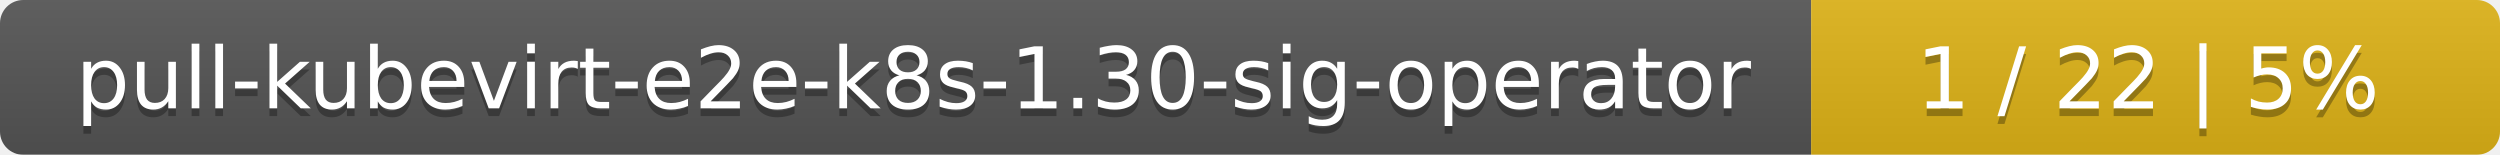
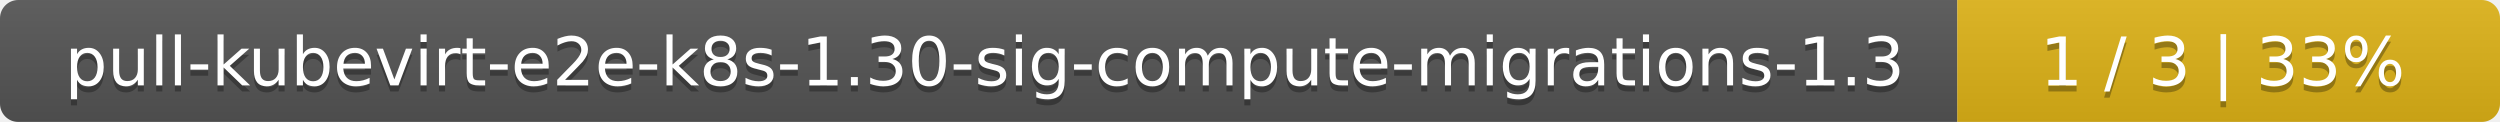
- <svg xmlns="http://www.w3.org/2000/svg" width="323" height="20">
+ <svg xmlns="http://www.w3.org/2000/svg" width="410" height="20">
  <linearGradient id="smooth" x2="0" y2="100%">
    <stop offset="0" stop-color="#bbb" stop-opacity=".1" />
    <stop offset="1" stop-opacity=".1" />
  </linearGradient>
  <mask id="round">
-     <rect width="323" height="20" rx="3" fill="#fff" />
+     <rect width="410" height="20" rx="3" fill="#fff" />
  </mask>
  <g mask="url(#round)">
-     <rect width="234" height="20" fill="#555" />
-     <rect x="234" width="89" height="20" fill="#dfb317" />
-     <rect width="323" height="20" fill="url(#smooth)" />
+     <rect width="321" height="20" fill="#555" />
+     <rect x="321" width="89" height="20" fill="#dfb317" />
+     <rect width="410" height="20" fill="url(#smooth)" />
  </g>
  <g fill="#fff" text-anchor="middle" font-family="DejaVu Sans,Verdana,Geneva,sans-serif" font-size="11">
-     <text x="118" y="15" fill="#010101" fill-opacity=".3">pull-kubevirt-e2e-k8s-1.30-sig-operator</text>
-     <text x="118" y="14">pull-kubevirt-e2e-k8s-1.30-sig-operator</text>
-     <text x="277.5" y="15" fill="#010101" fill-opacity=".3">1 / 22    |    5%</text>
-     <text x="277.5" y="14">1 / 22    |    5%</text>
+     <text x="161.5" y="15" fill="#010101" fill-opacity=".3">pull-kubevirt-e2e-k8s-1.30-sig-compute-migrations-1.3</text>
+     <text x="161.5" y="14">pull-kubevirt-e2e-k8s-1.30-sig-compute-migrations-1.3</text>
+     <text x="364.5" y="15" fill="#010101" fill-opacity=".3">1 / 3    |    33%</text>
+     <text x="364.5" y="14">1 / 3    |    33%</text>
  </g>
</svg>
